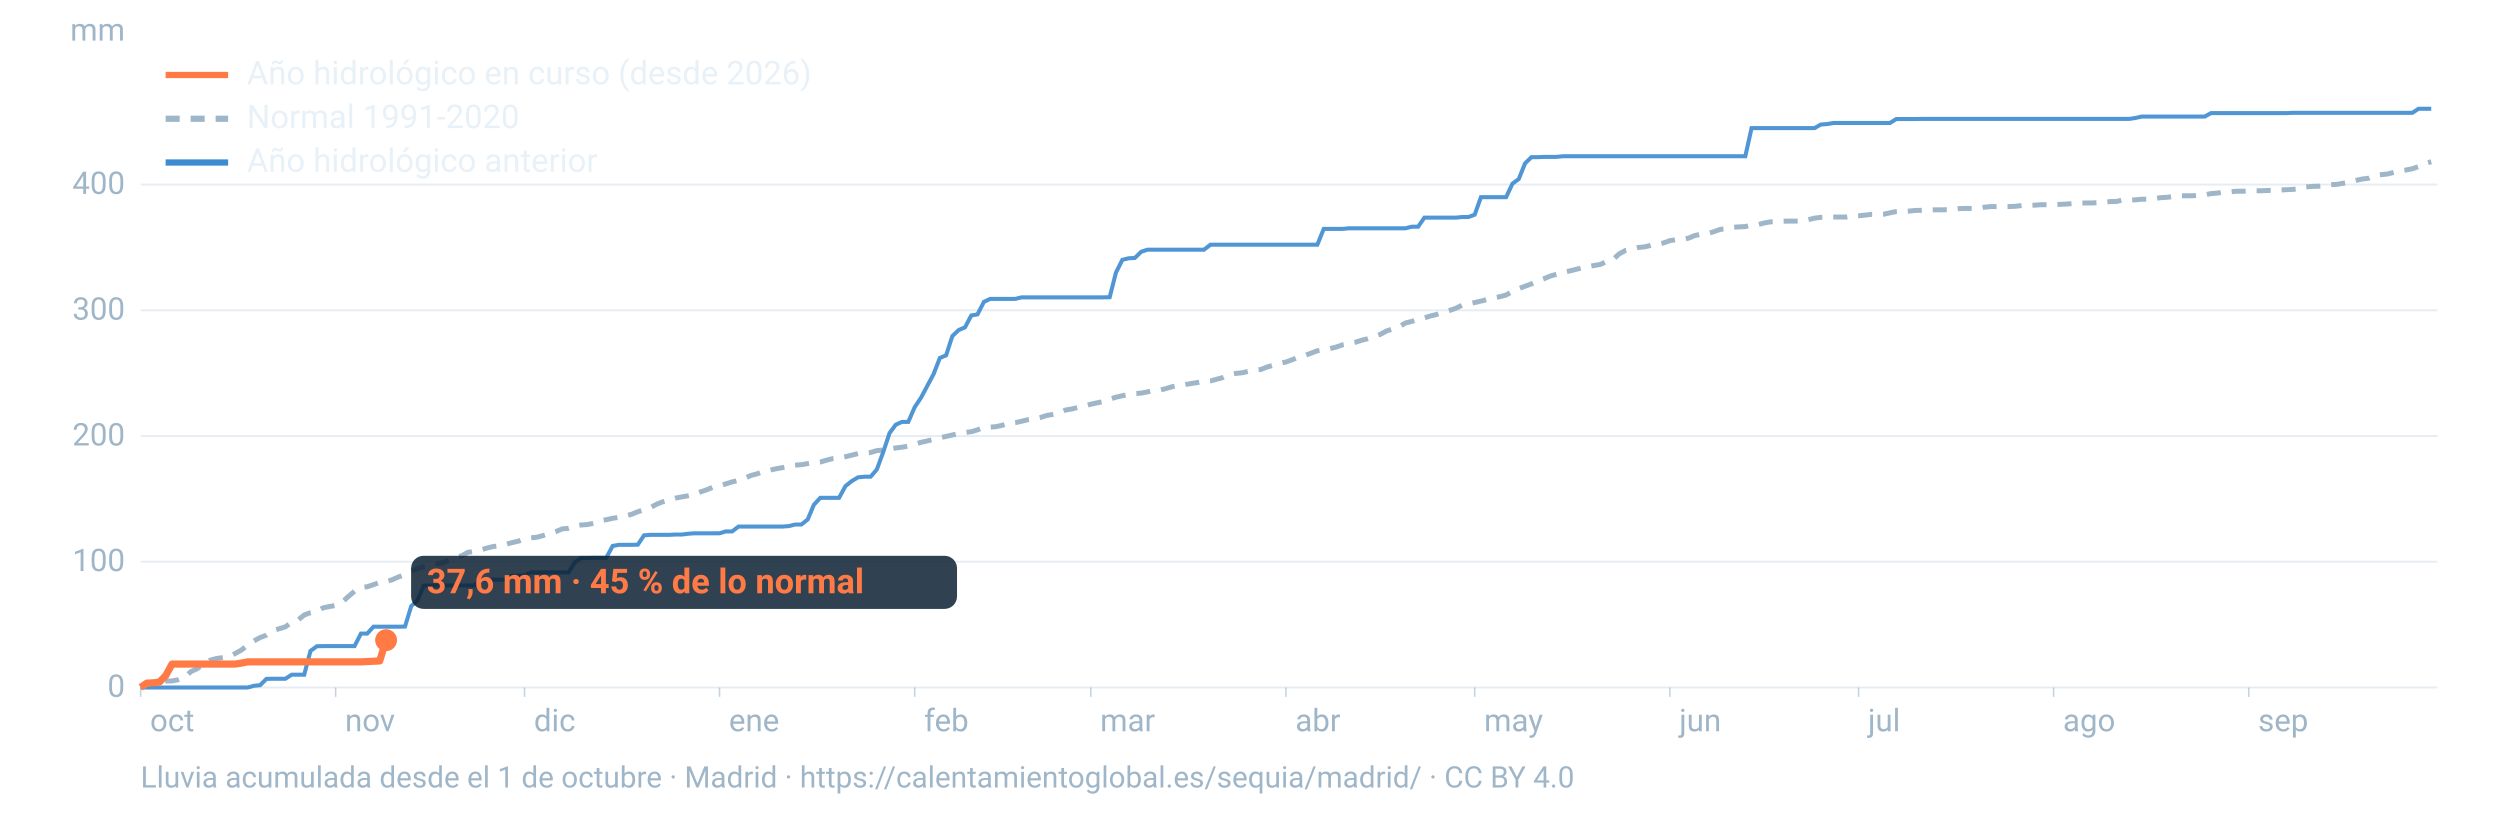
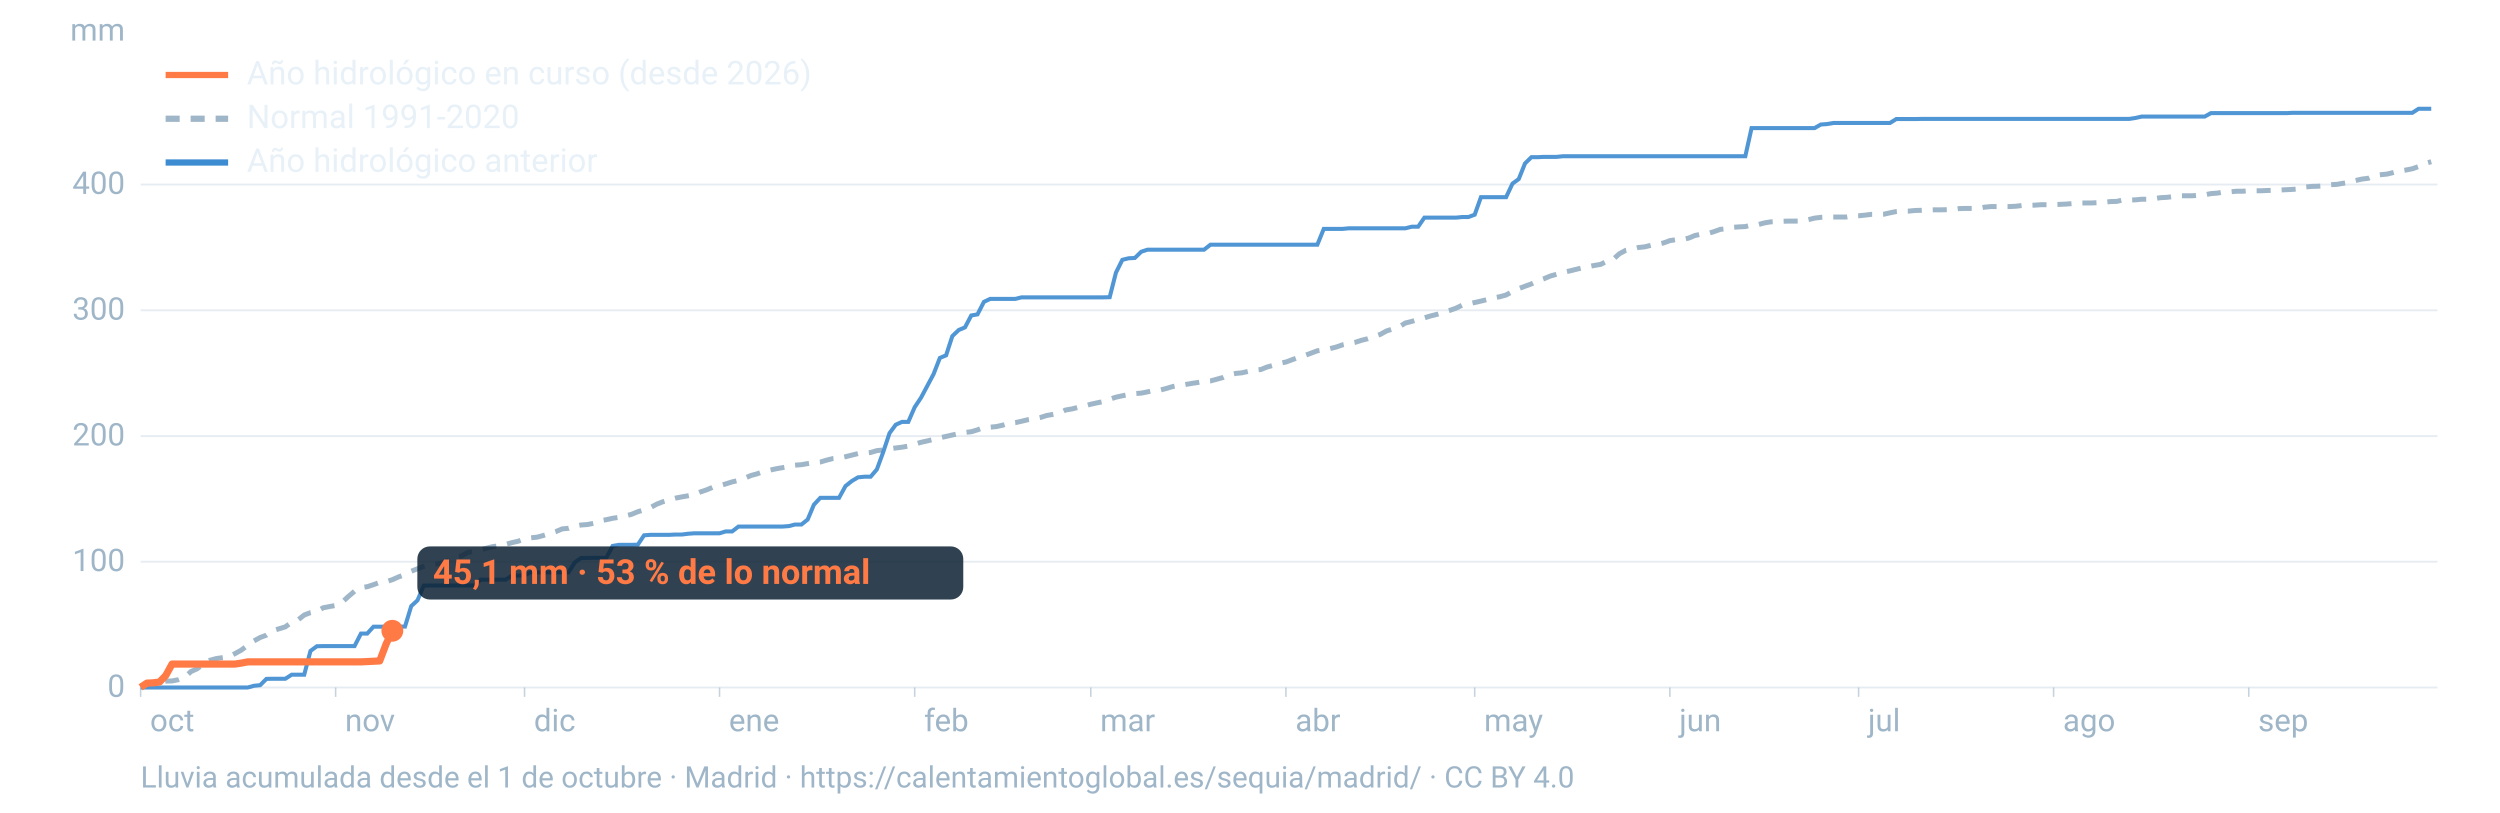
<svg xmlns="http://www.w3.org/2000/svg" viewBox="0 0 1600 520" width="1600" height="520" role="img" aria-labelledby="t d" font-family="-apple-system,BlinkMacSystemFont,'Segoe UI',Roboto,Helvetica,Arial,sans-serif">
  <line x1="90" x2="1560" y1="440.0" y2="440.0" stroke="#9fb6c8" stroke-opacity="0.25" stroke-width="1.2" />
  <text x="80" y="446.0" font-size="20" fill="#9fb6c8" text-anchor="end">0</text>
  <line x1="90" x2="1560" y1="359.5" y2="359.5" stroke="#9fb6c8" stroke-opacity="0.25" stroke-width="1.2" />
  <text x="80" y="365.5" font-size="20" fill="#9fb6c8" text-anchor="end">100</text>
  <line x1="90" x2="1560" y1="279.1" y2="279.1" stroke="#9fb6c8" stroke-opacity="0.25" stroke-width="1.2" />
  <text x="80" y="285.1" font-size="20" fill="#9fb6c8" text-anchor="end">200</text>
  <line x1="90" x2="1560" y1="198.6" y2="198.6" stroke="#9fb6c8" stroke-opacity="0.25" stroke-width="1.2" />
  <text x="80" y="204.6" font-size="20" fill="#9fb6c8" text-anchor="end">300</text>
  <line x1="90" x2="1560" y1="118.1" y2="118.1" stroke="#9fb6c8" stroke-opacity="0.25" stroke-width="1.2" />
  <text x="80" y="124.1" font-size="20" fill="#9fb6c8" text-anchor="end">400</text>
  <text x="80" y="26" font-size="20" fill="#9fb6c8" text-anchor="end">mm</text>
  <text x="96.0" y="468" font-size="20" fill="#9fb6c8">oct</text>
  <line x1="90.0" x2="90.0" y1="440" y2="446" stroke="#9fb6c8" stroke-opacity="0.6" />
  <text x="220.8" y="468" font-size="20" fill="#9fb6c8">nov</text>
  <line x1="214.8" x2="214.8" y1="440" y2="446" stroke="#9fb6c8" stroke-opacity="0.6" />
  <text x="341.7" y="468" font-size="20" fill="#9fb6c8">dic</text>
  <line x1="335.7" x2="335.7" y1="440" y2="446" stroke="#9fb6c8" stroke-opacity="0.6" />
  <text x="466.5" y="468" font-size="20" fill="#9fb6c8">ene</text>
  <line x1="460.5" x2="460.5" y1="440" y2="446" stroke="#9fb6c8" stroke-opacity="0.6" />
  <text x="591.4" y="468" font-size="20" fill="#9fb6c8">feb</text>
  <line x1="585.4" x2="585.4" y1="440" y2="446" stroke="#9fb6c8" stroke-opacity="0.6" />
  <text x="704.1" y="468" font-size="20" fill="#9fb6c8">mar</text>
  <line x1="698.1" x2="698.1" y1="440" y2="446" stroke="#9fb6c8" stroke-opacity="0.6" />
  <text x="829.0" y="468" font-size="20" fill="#9fb6c8">abr</text>
  <line x1="823.0" x2="823.0" y1="440" y2="446" stroke="#9fb6c8" stroke-opacity="0.6" />
  <text x="949.8" y="468" font-size="20" fill="#9fb6c8">may</text>
  <line x1="943.8" x2="943.8" y1="440" y2="446" stroke="#9fb6c8" stroke-opacity="0.6" />
  <text x="1074.7" y="468" font-size="20" fill="#9fb6c8">jun</text>
  <line x1="1068.7" x2="1068.7" y1="440" y2="446" stroke="#9fb6c8" stroke-opacity="0.6" />
  <text x="1195.5" y="468" font-size="20" fill="#9fb6c8">jul</text>
  <line x1="1189.5" x2="1189.5" y1="440" y2="446" stroke="#9fb6c8" stroke-opacity="0.6" />
  <text x="1320.3" y="468" font-size="20" fill="#9fb6c8">ago</text>
  <line x1="1314.3" x2="1314.3" y1="440" y2="446" stroke="#9fb6c8" stroke-opacity="0.6" />
  <text x="1445.2" y="468" font-size="20" fill="#9fb6c8">sep</text>
  <line x1="1439.2" x2="1439.2" y1="440" y2="446" stroke="#9fb6c8" stroke-opacity="0.6" />
  <path d="M90.0,439.0L94.0,437.7L98.1,437.3L102.1,436.7L106.1,435.9L110.1,435.8L114.2,435.0L118.2,433.5L122.2,429.8L126.2,428.0L130.3,424.8L134.3,422.6L138.3,421.5L142.4,420.9L146.4,420.4L150.4,418.3L154.4,416.1L158.5,413.0L162.5,410.2L166.5,408.0L170.5,406.5L174.6,403.7L178.6,402.4L182.6,401.2L186.7,398.2L190.7,396.8L194.7,393.6L198.7,392.1L202.8,391.3L206.8,389.0L210.8,388.2L214.8,387.5L218.9,385.5L222.9,381.8L226.9,378.4L231.0,376.1L235.0,375.5L239.0,374.2L243.0,372.7L247.1,372.3L251.1,371.0L255.1,369.2L259.2,367.8L263.2,365.6L267.2,364.0L271.2,362.5L275.3,361.6L279.3,360.9L283.3,360.2L287.3,358.5L291.4,356.7L295.4,355.8L299.4,353.5L303.5,352.9L307.5,352.0L311.5,350.8L315.5,349.8L319.6,349.3L323.6,348.4L327.6,347.3L331.6,346.4L335.7,344.9L339.7,344.2L343.7,343.8L347.8,342.7L351.8,341.4L355.8,340.2L359.8,338.5L363.9,338.1L367.9,336.7L371.9,336.0L375.9,335.7L380.0,334.9L384.0,333.3L388.0,332.6L392.1,331.7L396.1,331.1L400.1,330.2L404.1,329.2L408.2,327.5L412.2,326.3L416.2,324.9L420.2,322.7L424.3,321.1L428.3,319.9L432.3,318.8L436.4,318.0L440.4,317.3L444.4,316.5L448.4,314.8L452.5,313.4L456.5,311.7L460.5,310.9L464.5,309.7L468.6,308.4L472.6,307.5L476.6,306.0L480.7,304.3L484.7,303.2L488.7,301.7L492.7,300.9L496.8,300.0L500.8,299.3L504.8,298.6L508.8,297.7L512.9,297.4L516.9,296.7L520.9,296.1L525.0,295.7L529.0,294.5L533.0,293.5L537.0,293.2L541.1,292.3L545.1,291.3L549.1,290.3L553.2,290.1L557.2,289.6L561.2,288.4L565.2,288.0L569.3,287.3L573.3,286.7L577.3,286.2L581.3,285.5L585.4,284.3L589.4,283.1L593.4,282.2L597.5,281.2L601.5,280.2L605.5,279.3L609.5,278.4L613.6,277.5L617.6,276.8L621.6,276.3L625.6,275.1L629.7,273.5L633.7,273.4L637.7,273.0L641.8,272.1L645.8,270.8L649.8,270.5L653.8,269.6L657.9,268.6L661.9,268.1L665.9,267.2L669.9,265.9L674.0,265.2L678.0,264.4L682.0,262.4L686.1,261.7L690.1,260.7L694.1,259.8L698.1,258.7L702.2,257.8L706.2,257.0L710.2,255.5L714.2,254.2L718.3,253.3L722.3,252.5L726.3,251.9L730.4,251.6L734.4,250.8L738.4,249.9L742.4,249.7L746.5,248.6L750.5,247.4L754.5,246.6L758.5,246.1L762.6,245.4L766.6,244.8L770.6,244.0L774.7,243.8L778.7,242.7L782.7,241.6L786.7,239.8L790.8,239.0L794.8,238.6L798.8,237.7L802.8,236.9L806.9,236.5L810.9,234.9L814.9,233.8L819.0,232.5L823.0,231.7L827.0,230.2L831.0,228.7L835.1,227.5L839.1,226.0L843.1,224.5L847.2,223.9L851.2,223.1L855.2,222.1L859.2,220.7L863.3,219.9L867.3,219.1L871.3,217.8L875.3,216.8L879.4,215.4L883.4,214.0L887.4,211.8L891.5,210.5L895.5,209.1L899.5,206.7L903.5,205.7L907.6,204.5L911.6,203.4L915.6,202.2L919.6,201.2L923.7,199.9L927.7,198.7L931.7,197.3L935.8,195.3L939.8,194.5L943.8,193.6L947.8,192.7L951.9,191.7L955.9,190.6L959.9,189.9L963.9,188.8L968.0,186.5L972.0,184.7L976.0,183.2L980.1,181.7L984.1,179.8L988.1,178.4L992.1,176.7L996.2,175.5L1000.2,174.3L1004.2,173.5L1008.2,172.5L1012.3,171.5L1016.3,170.7L1020.3,169.9L1024.4,169.2L1028.4,167.2L1032.4,166.0L1036.4,162.4L1040.5,160.2L1044.5,159.5L1048.5,158.4L1052.5,158.0L1056.6,157.0L1060.6,156.4L1064.6,155.5L1068.7,154.0L1072.7,153.4L1076.7,153.3L1080.7,152.4L1084.8,150.7L1088.8,149.9L1092.8,149.5L1096.8,148.3L1100.9,146.8L1104.9,146.4L1108.9,145.5L1113.0,145.2L1117.0,145.0L1121.0,144.0L1125.0,143.8L1129.1,142.7L1133.1,142.0L1137.1,141.8L1141.2,141.6L1145.2,141.5L1149.2,141.5L1153.2,141.4L1157.3,140.6L1161.3,139.6L1165.3,139.1L1169.3,138.9L1173.4,138.9L1177.4,138.9L1181.4,138.9L1185.5,138.2L1189.5,138.1L1193.5,137.7L1197.5,137.2L1201.6,137.2L1205.6,137.1L1209.6,136.2L1213.6,135.4L1217.7,135.1L1221.7,135.1L1225.7,134.7L1229.8,134.6L1233.8,134.4L1237.8,134.3L1241.8,134.3L1245.9,134.2L1249.9,134.1L1253.9,133.5L1257.9,133.4L1262.0,133.4L1266.0,133.3L1270.0,132.6L1274.1,132.2L1278.1,132.2L1282.1,132.2L1286.1,132.2L1290.2,132.0L1294.2,131.5L1298.2,131.4L1302.2,131.3L1306.3,131.0L1310.3,131.0L1314.3,130.9L1318.4,130.8L1322.4,130.6L1326.4,130.3L1330.4,130.0L1334.5,129.9L1338.5,129.9L1342.5,129.7L1346.5,129.5L1350.6,129.0L1354.6,128.9L1358.6,128.0L1362.7,128.0L1366.7,127.9L1370.7,127.5L1374.7,127.5L1378.8,127.1L1382.8,126.5L1386.8,126.3L1390.8,125.8L1394.9,125.3L1398.9,125.3L1402.9,125.3L1407.0,125.0L1411.0,124.7L1415.0,123.9L1419.0,123.6L1423.1,122.9L1427.1,122.8L1431.1,122.4L1435.2,122.4L1439.2,122.1L1443.2,122.1L1447.2,122.1L1451.3,121.9L1455.3,121.8L1459.3,121.6L1463.3,121.4L1467.4,121.2L1471.4,120.9L1475.4,119.7L1479.5,119.3L1483.5,119.2L1487.5,118.9L1491.5,118.2L1495.6,118.0L1499.6,117.3L1503.6,116.7L1507.6,115.5L1511.7,114.6L1515.7,114.1L1519.7,112.3L1523.8,111.8L1527.8,111.4L1531.8,110.4L1535.8,109.4L1539.9,108.8L1543.9,108.0L1547.9,106.6L1551.9,104.7L1556.0,103.5" fill="none" stroke="#9fb6c8" stroke-width="3.2" stroke-dasharray="9 7" />
  <path d="M90.0,440.0L94.0,440.0L98.1,440.0L102.1,440.0L106.1,440.0L110.1,440.0L114.2,440.0L118.2,440.0L122.2,440.0L126.2,440.0L130.3,440.0L134.3,440.0L138.3,440.0L142.4,440.0L146.4,440.0L150.4,440.0L154.4,440.0L158.5,440.0L162.5,438.9L166.5,438.5L170.5,434.5L174.6,434.4L178.6,434.4L182.6,434.4L186.7,431.8L190.7,431.8L194.7,431.8L198.7,416.6L202.8,413.6L206.8,413.5L210.8,413.5L214.8,413.5L218.9,413.5L222.9,413.5L226.9,413.5L231.0,405.5L235.0,405.5L239.0,401.1L243.0,401.1L247.1,401.1L251.1,401.1L255.1,401.1L259.2,401.0L263.2,387.9L267.2,384.2L271.2,374.8L275.3,374.7L279.3,374.7L283.3,374.7L287.3,374.7L291.4,374.7L295.4,374.7L299.4,374.7L303.5,374.7L307.5,371.0L311.5,371.0L315.5,371.0L319.6,371.0L323.6,371.0L327.6,368.4L331.6,368.4L335.7,368.1L339.7,366.3L343.7,366.3L347.8,366.3L351.8,366.3L355.8,366.3L359.8,366.3L363.9,366.3L367.9,359.9L371.9,357.1L375.9,357.1L380.0,357.0L384.0,357.0L388.0,357.0L392.1,349.4L396.1,348.7L400.1,348.7L404.1,348.7L408.2,348.6L412.2,342.6L416.2,342.3L420.2,342.3L424.3,342.3L428.3,342.3L432.3,342.1L436.4,342.1L440.4,341.6L444.4,341.3L448.4,341.3L452.5,341.3L456.5,341.3L460.5,341.3L464.5,340.1L468.6,340.1L472.6,337.0L476.6,337.0L480.7,337.0L484.7,337.0L488.7,337.0L492.7,337.0L496.8,337.0L500.8,337.0L504.8,336.7L508.8,335.7L512.9,335.7L516.9,332.5L520.9,323.0L525.0,318.6L529.0,318.6L533.0,318.6L537.0,318.6L541.1,311.1L545.1,307.9L549.1,305.5L553.2,305.1L557.2,305.1L561.2,300.4L565.2,289.5L569.3,277.2L573.3,271.8L577.3,270.0L581.3,270.0L585.4,260.6L589.4,254.6L593.4,247.1L597.5,239.4L601.5,229.1L605.5,227.4L609.5,215.1L613.6,211.2L617.6,209.5L621.6,201.9L625.6,201.2L629.7,193.2L633.7,191.3L637.7,191.3L641.8,191.3L645.8,191.3L649.8,191.3L653.8,190.3L657.9,190.3L661.9,190.3L665.9,190.3L669.9,190.3L674.0,190.3L678.0,190.3L682.0,190.3L686.1,190.3L690.1,190.3L694.1,190.3L698.1,190.3L702.2,190.3L706.2,190.3L710.2,190.2L714.2,174.5L718.3,166.3L722.3,165.3L726.3,165.1L730.4,161.1L734.4,159.8L738.4,159.8L742.4,159.8L746.5,159.8L750.5,159.8L754.5,159.8L758.5,159.8L762.6,159.8L766.6,159.8L770.6,159.8L774.7,156.6L778.7,156.6L782.7,156.6L786.7,156.6L790.8,156.6L794.8,156.6L798.8,156.6L802.8,156.6L806.9,156.6L810.9,156.6L814.9,156.6L819.0,156.6L823.0,156.6L827.0,156.6L831.0,156.6L835.1,156.6L839.1,156.6L843.1,156.6L847.2,146.5L851.2,146.5L855.2,146.5L859.2,146.5L863.3,146.1L867.3,146.1L871.3,146.1L875.3,146.1L879.4,146.1L883.4,146.1L887.4,146.1L891.5,146.1L895.5,146.1L899.5,146.1L903.5,145.1L907.6,145.1L911.6,139.3L915.6,139.3L919.6,139.3L923.7,139.3L927.7,139.3L931.7,139.3L935.8,138.9L939.8,138.9L943.8,137.4L947.8,126.2L951.9,126.2L955.9,126.2L959.9,126.2L963.9,126.2L968.0,117.5L972.0,114.6L976.0,104.6L980.1,100.6L984.1,100.6L988.1,100.4L992.1,100.4L996.2,100.4L1000.2,100.0L1004.2,100.0L1008.2,100.0L1012.3,100.0L1016.3,100.0L1020.3,100.0L1024.4,100.0L1028.4,100.0L1032.4,100.0L1036.4,100.0L1040.5,100.0L1044.5,100.0L1048.5,100.0L1052.5,100.0L1056.6,100.0L1060.6,100.0L1064.6,100.0L1068.7,100.0L1072.7,100.0L1076.7,100.0L1080.7,100.0L1084.8,100.0L1088.8,100.0L1092.8,100.0L1096.8,100.0L1100.9,100.0L1104.9,100.0L1108.9,100.0L1113.0,100.0L1117.0,100.0L1121.0,82.0L1125.0,82.0L1129.1,82.0L1133.1,82.0L1137.1,82.0L1141.2,82.0L1145.2,82.0L1149.2,82.0L1153.2,82.0L1157.3,82.0L1161.3,82.0L1165.3,79.7L1169.3,79.4L1173.4,78.7L1177.4,78.7L1181.4,78.7L1185.5,78.7L1189.5,78.7L1193.5,78.7L1197.5,78.7L1201.6,78.7L1205.6,78.7L1209.6,78.7L1213.6,76.2L1217.7,76.2L1221.7,76.2L1225.7,76.2L1229.8,76.1L1233.8,76.1L1237.8,76.1L1241.8,76.1L1245.9,76.1L1249.9,76.1L1253.9,76.1L1257.9,76.1L1262.0,76.1L1266.0,76.1L1270.0,76.1L1274.1,76.1L1278.1,76.1L1282.1,76.1L1286.1,76.1L1290.2,76.1L1294.2,76.1L1298.2,76.1L1302.2,76.1L1306.3,76.1L1310.3,76.1L1314.3,76.1L1318.4,76.1L1322.4,76.1L1326.4,76.1L1330.4,76.1L1334.5,76.1L1338.5,76.1L1342.5,76.1L1346.5,76.1L1350.6,76.1L1354.6,76.1L1358.6,76.1L1362.7,76.1L1366.7,75.5L1370.7,74.6L1374.7,74.6L1378.8,74.6L1382.8,74.6L1386.8,74.6L1390.8,74.6L1394.9,74.6L1398.9,74.6L1402.9,74.6L1407.0,74.6L1411.0,74.6L1415.0,72.4L1419.0,72.4L1423.1,72.4L1427.1,72.4L1431.1,72.4L1435.2,72.4L1439.2,72.4L1443.2,72.4L1447.2,72.4L1451.3,72.4L1455.3,72.4L1459.3,72.4L1463.3,72.4L1467.4,72.2L1471.4,72.2L1475.4,72.2L1479.5,72.2L1483.5,72.2L1487.5,72.2L1491.5,72.2L1495.6,72.2L1499.6,72.2L1503.6,72.2L1507.6,72.2L1511.7,72.2L1515.7,72.2L1519.7,72.2L1523.8,72.2L1527.8,72.2L1531.8,72.2L1535.8,72.2L1539.9,72.2L1543.9,72.2L1547.9,69.6L1551.9,69.6L1556.0,69.6" fill="none" stroke="#3d8bd1" stroke-width="2.6" stroke-opacity="0.9" />
-   <path d="M90.0,439.9L94.0,437.2L98.1,437.0L102.1,436.5L106.1,432.3L110.1,425.0L114.2,425.0L118.2,425.0L122.2,425.0L126.2,425.0L130.3,425.0L134.3,425.0L138.3,425.0L142.4,425.0L146.4,425.0L150.4,425.0L154.4,424.4L158.5,423.6L162.5,423.6L166.5,423.6L170.5,423.6L174.6,423.6L178.6,423.6L182.6,423.6L186.7,423.6L190.7,423.6L194.7,423.6L198.7,423.6L202.8,423.6L206.8,423.6L210.8,423.6L214.8,423.6L218.9,423.6L222.9,423.6L226.9,423.6L231.0,423.6L235.0,423.4L239.0,423.2L243.0,423.0L247.1,409.7" fill="none" stroke="#ff7a45" stroke-width="4.6" stroke-linejoin="round" />
-   <circle cx="247.1" cy="409.7" r="7" fill="#ff7a45" />
-   <rect x="263.1" y="355.7" width="349.4" height="34" rx="8" fill="#0c2133" fill-opacity="0.85" />
-   <text x="273.1" y="379.7" font-size="22" font-weight="700" fill="#ff7a45">37,6 mm · 45 % de lo normal</text>
+   <path d="M90.0,439.9L94.0,437.2L98.1,437.0L102.1,436.5L106.1,432.3L110.1,425.0L114.2,425.0L118.2,425.0L122.2,425.0L126.2,425.0L130.3,425.0L134.3,425.0L138.3,425.0L142.4,425.0L146.4,425.0L150.4,425.0L154.4,424.4L158.5,423.6L162.5,423.6L166.5,423.6L170.5,423.6L174.6,423.6L178.6,423.6L182.6,423.6L186.7,423.6L190.7,423.6L194.7,423.6L198.7,423.6L202.8,423.6L206.8,423.6L210.8,423.6L214.8,423.6L218.9,423.6L222.9,423.6L226.9,423.6L231.0,423.6L235.0,423.4L239.0,423.2L243.0,423.0L247.1,412.2L251.1,403.7" fill="none" stroke="#ff7a45" stroke-width="4.6" stroke-linejoin="round" />
+   <circle cx="251.1" cy="403.7" r="7" fill="#ff7a45" />
+   <rect x="267.1" y="349.7" width="349.4" height="34" rx="8" fill="#0c2133" fill-opacity="0.85" />
+   <text x="277.1" y="373.7" font-size="22" font-weight="700" fill="#ff7a45">45,1 mm · 53 % de lo normal</text>
  <line x1="106" x2="146" y1="48" y2="48" stroke="#ff7a45" stroke-width="4" />
  <text x="158" y="54" font-size="21" fill="#e8f1f8">Año hidrológico en curso (desde 2026)</text>
  <line x1="106" x2="146" y1="76" y2="76" stroke="#9fb6c8" stroke-width="4" stroke-dasharray="9 7" />
  <text x="158" y="82" font-size="21" fill="#e8f1f8">Normal 1991-2020</text>
  <line x1="106" x2="146" y1="104" y2="104" stroke="#3d8bd1" stroke-width="4" />
  <text x="158" y="110" font-size="21" fill="#e8f1f8">Año hidrológico anterior</text>
  <text x="90" y="504" font-size="19" fill="#9fb6c8">Lluvia acumulada desde el 1 de octubre · Madrid · https://calentamientoglobal.es/sequia/madrid/ · CC BY 4.0</text>
</svg>
